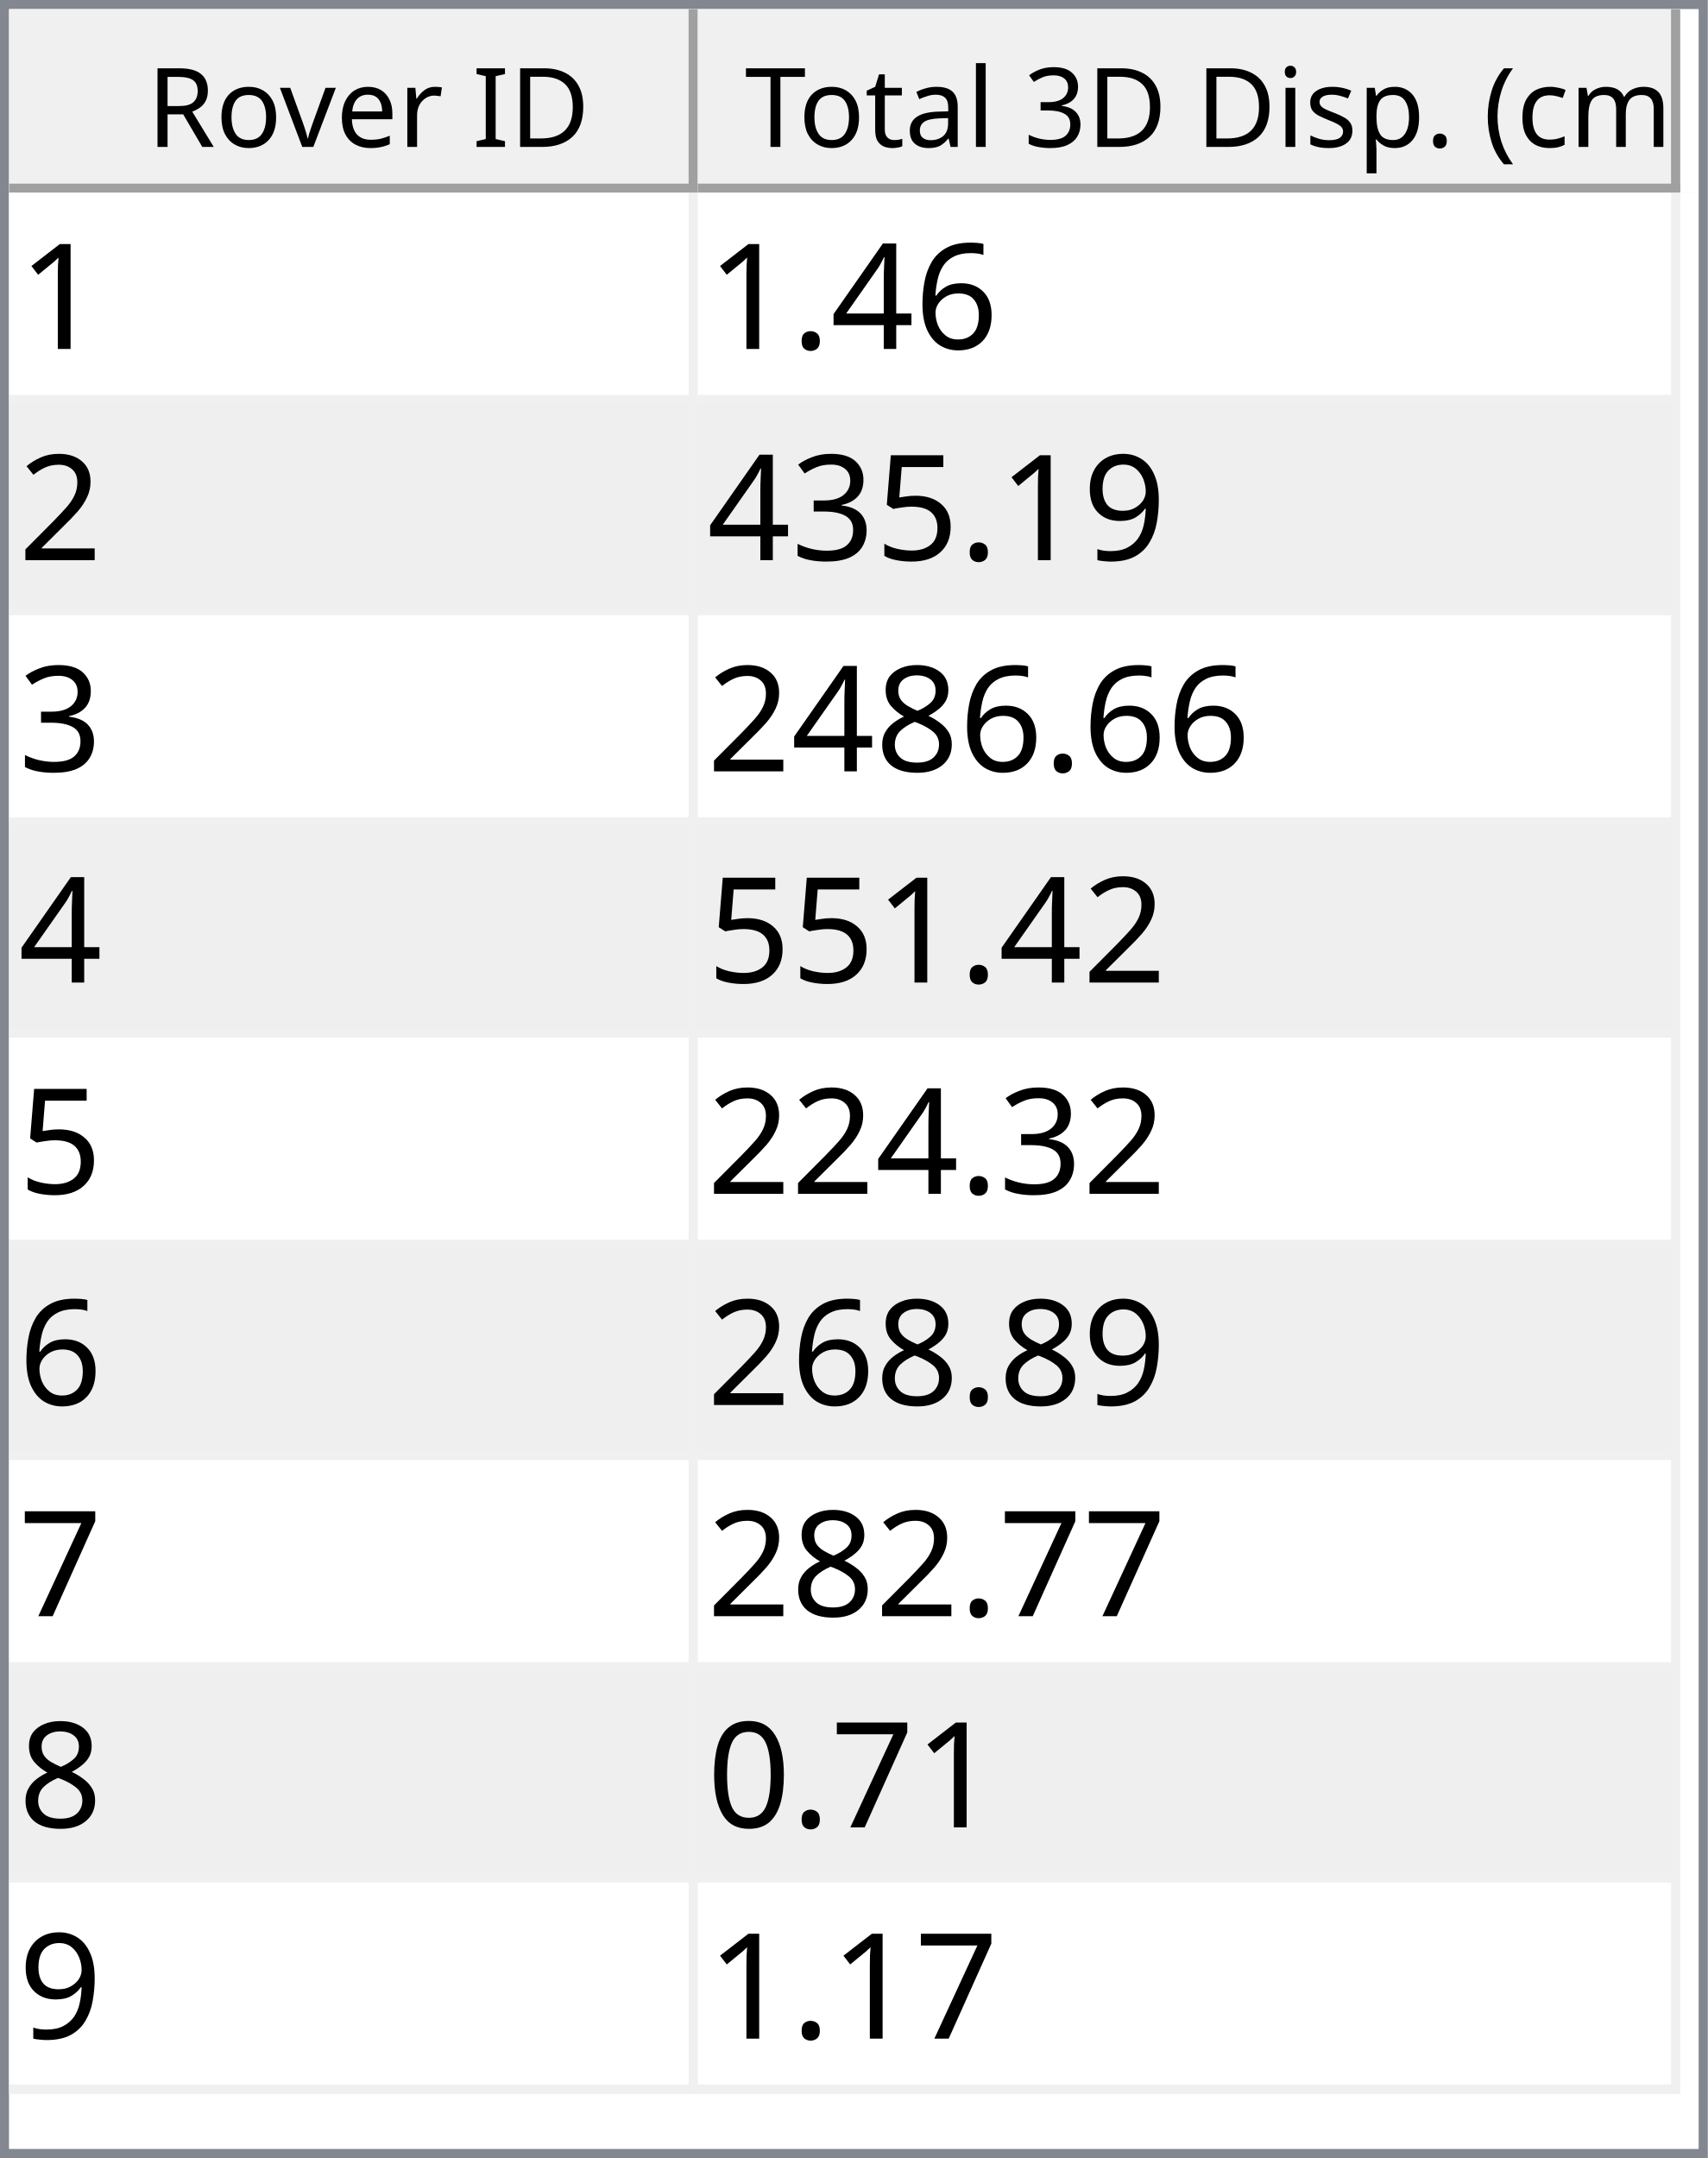
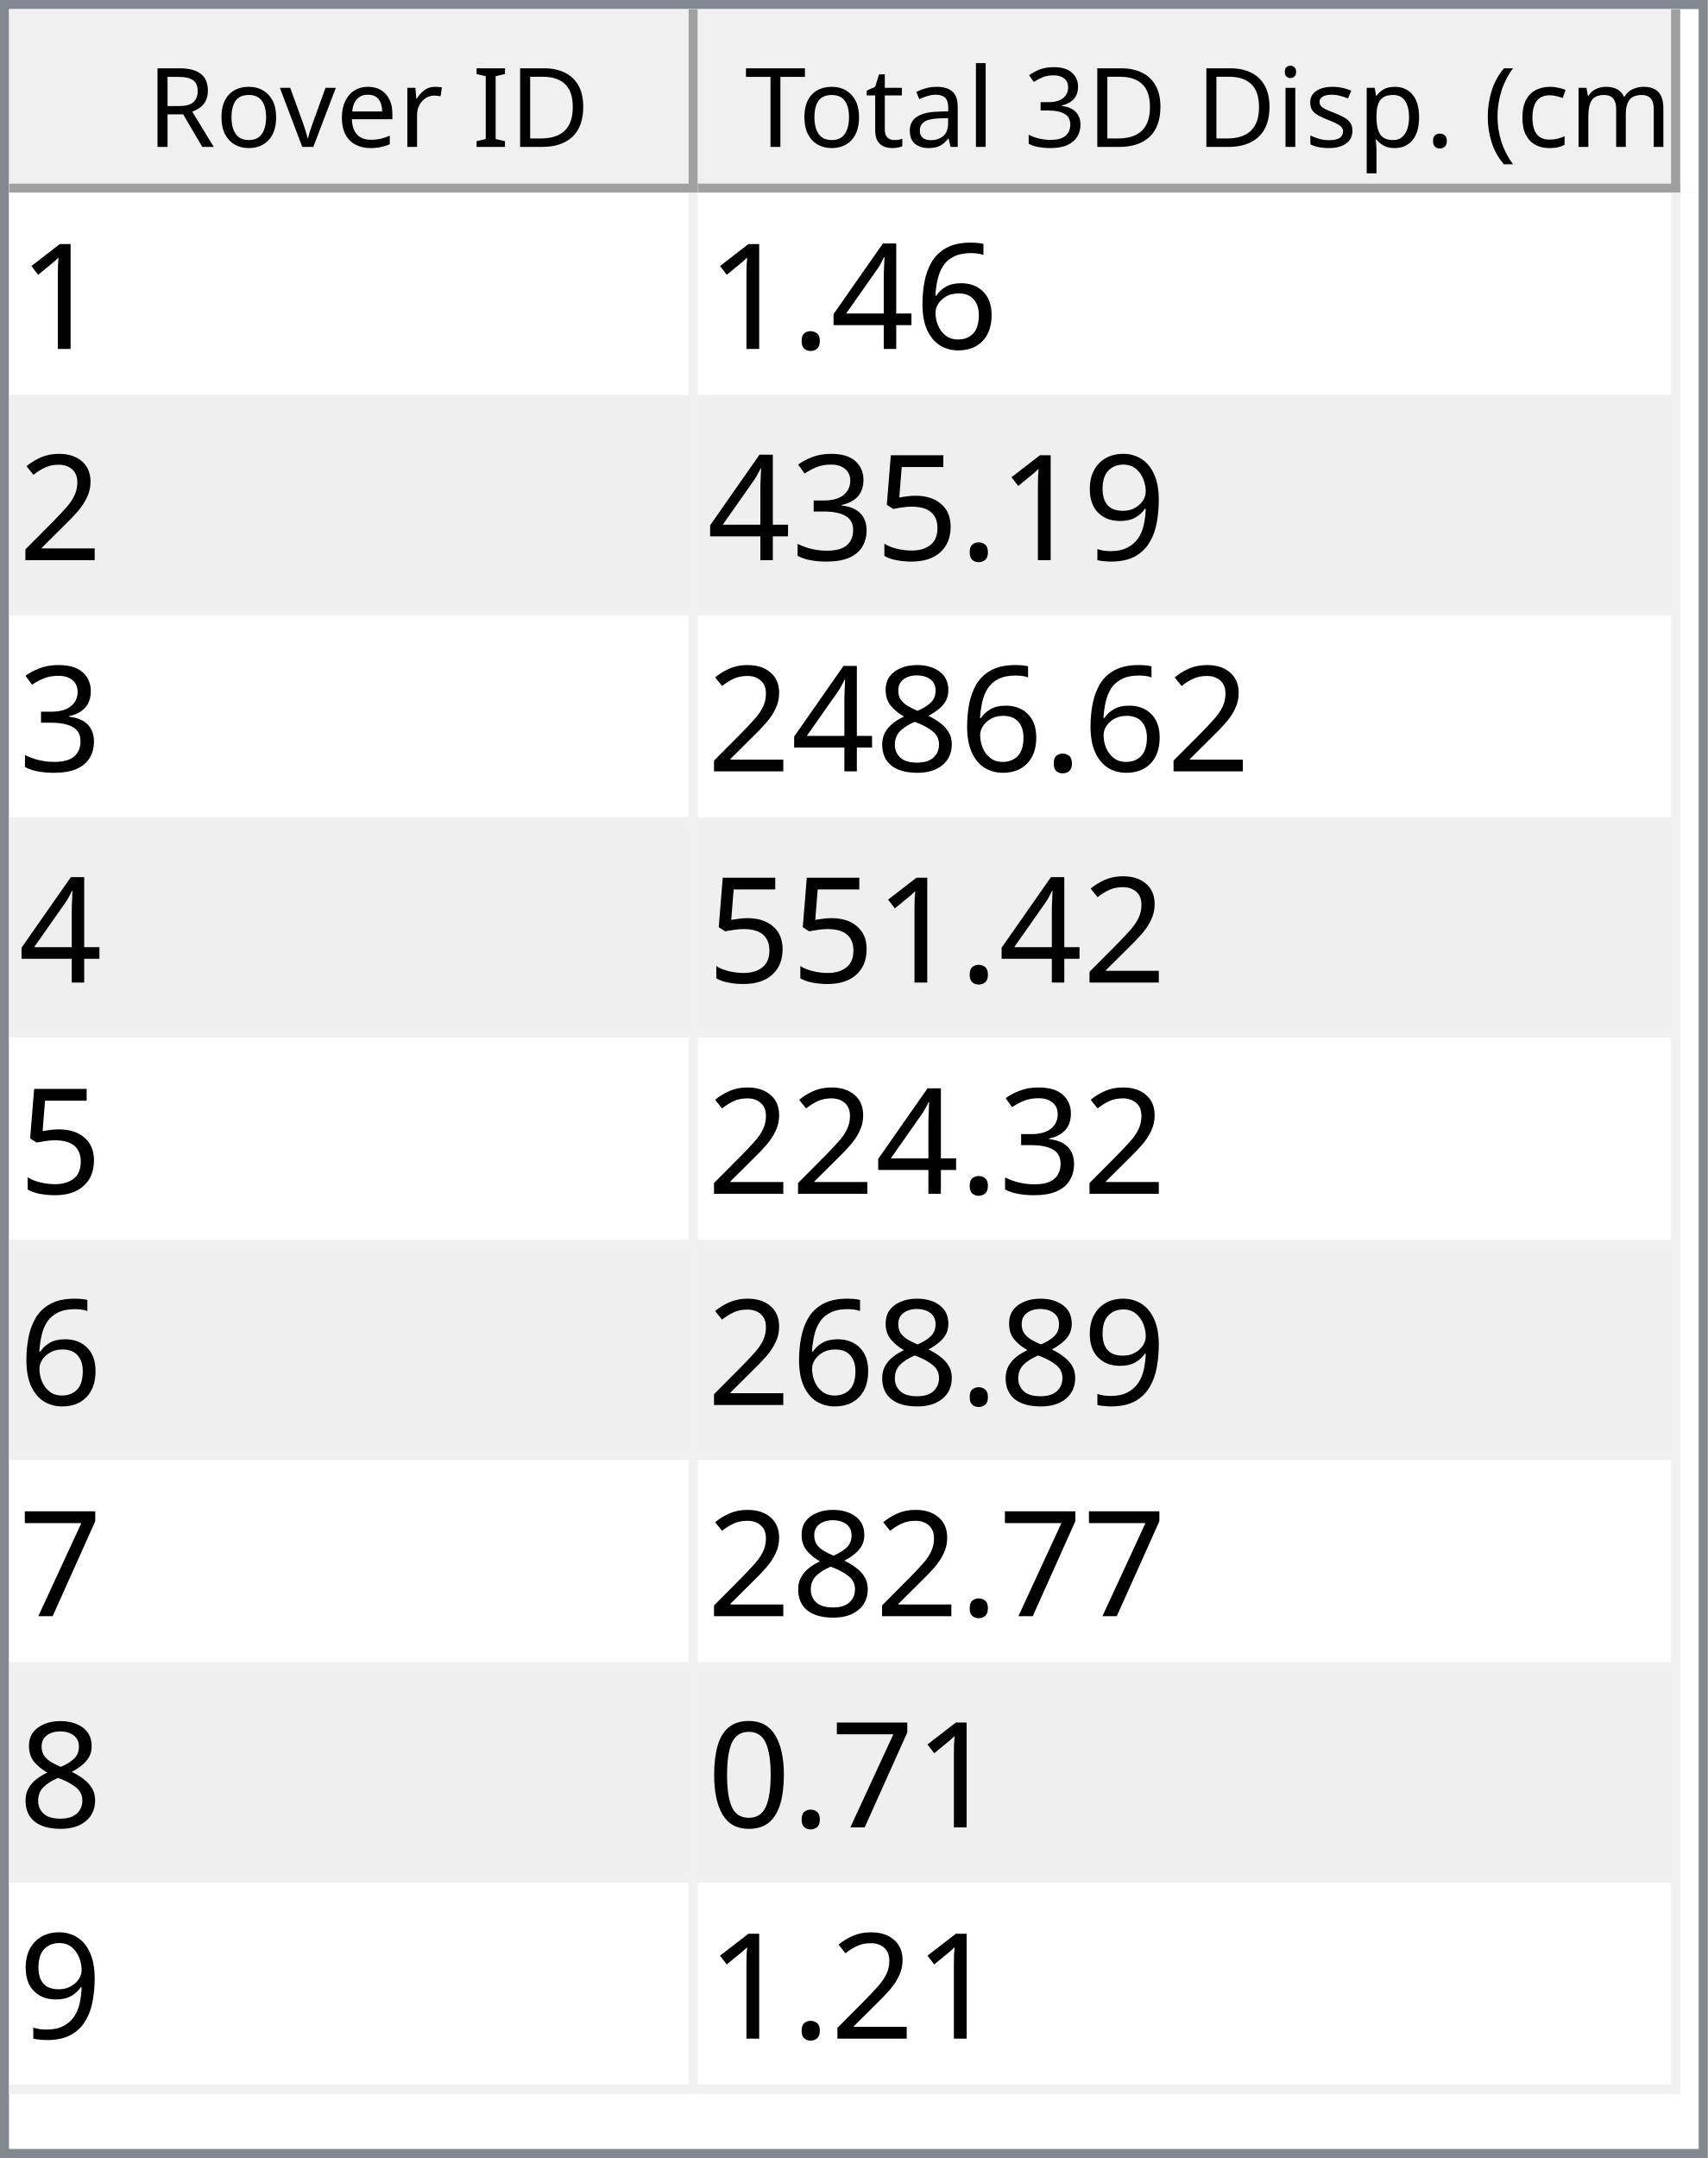
<svg xmlns="http://www.w3.org/2000/svg" style="fill-opacity:1; color-rendering:auto; color-interpolation:auto; text-rendering:auto; stroke:black; stroke-linecap:square; stroke-miterlimit:10; shape-rendering:auto; stroke-opacity:1; fill:black; stroke-dasharray:none; font-weight:normal; stroke-width:1; font-family:'Dialog'; font-style:normal; stroke-linejoin:miter; font-size:12px; stroke-dashoffset:0; image-rendering:auto;" width="186" height="235">
  <defs id="genericDefs" />
  <g>
    <defs id="defs1">
      <clipPath clipPathUnits="userSpaceOnUse" id="clipPath1">
        <path d="M0 0 L186 0 L186 235 L0 235 L0 0 Z" />
      </clipPath>
      <clipPath clipPathUnits="userSpaceOnUse" id="clipPath2">
        <path d="M0 0 L0 235 L186 235 L186 0 Z" />
      </clipPath>
      <clipPath clipPathUnits="userSpaceOnUse" id="clipPath3">
        <path d="M0 0 L0 20 L184 20 L184 0 Z" />
      </clipPath>
      <clipPath clipPathUnits="userSpaceOnUse" id="clipPath4">
        <path d="M0 0 L0 20 L75 20 L75 0 Z" />
      </clipPath>
      <clipPath clipPathUnits="userSpaceOnUse" id="clipPath5">
        <path d="M1 1 L1 19 L74 19 L74 1 Z" />
      </clipPath>
      <clipPath clipPathUnits="userSpaceOnUse" id="clipPath6">
        <path d="M0 0 L0 18 L73 18 L73 0 Z" />
      </clipPath>
      <clipPath clipPathUnits="userSpaceOnUse" id="clipPath7">
        <path d="M-0.5 -0.5 L-0.5 19.5 L74.5 19.5 L74.5 -0.5 Z" />
      </clipPath>
      <clipPath clipPathUnits="userSpaceOnUse" id="clipPath8">
        <path d="M0 0 L0 20 L107 20 L107 0 Z" />
      </clipPath>
      <clipPath clipPathUnits="userSpaceOnUse" id="clipPath9">
        <path d="M1 1 L1 19 L106 19 L106 1 Z" />
      </clipPath>
      <clipPath clipPathUnits="userSpaceOnUse" id="clipPath10">
        <path d="M0 0 L0 18 L105 18 L105 0 Z" />
      </clipPath>
      <clipPath clipPathUnits="userSpaceOnUse" id="clipPath11">
        <path d="M-0.5 -0.5 L-0.5 19.5 L106.5 19.5 L106.5 -0.5 Z" />
      </clipPath>
      <clipPath clipPathUnits="userSpaceOnUse" id="clipPath12">
        <path d="M0 0 L0 213 L184 213 L184 0 Z" />
      </clipPath>
      <clipPath clipPathUnits="userSpaceOnUse" id="clipPath13">
        <path d="M0 0 L0 207 L182 207 L182 0 Z" />
      </clipPath>
      <clipPath clipPathUnits="userSpaceOnUse" id="clipPath14">
        <path d="M-0.5 -0.5 L-0.5 206.5 L181.5 206.5 L181.5 -0.5 Z" />
      </clipPath>
      <clipPath clipPathUnits="userSpaceOnUse" id="clipPath15">
        <path d="M0 0 L0 22 L74 22 L74 0 Z" />
      </clipPath>
      <clipPath clipPathUnits="userSpaceOnUse" id="clipPath16">
        <path d="M0 0 L0 22 L106 22 L106 0 Z" />
      </clipPath>
      <font horiz-adv-x="64.551" id="font1">
        <font-face ascent="107.91" descent="25.098" units-per-em="100" style="font-style:normal; font-family:Segoe UI; font-weight:normal;" />
        <missing-glyph horiz-adv-x="64.551" d="M8.109 0 L8.109 68.266 L56.453 68.266 L56.453 0 L8.109 0 ZM15.328 7.234 L49.219 7.234 L49.219 61.031 L15.328 61.031 L15.328 7.234 Z" />
        <glyph unicode="D" horiz-adv-x="70.117" d="M9.188 0 L9.188 70.016 L28.516 70.016 Q65.531 70.016 65.531 35.891 Q65.531 19.672 55.25 9.836 Q44.969 0 27.734 0 L9.188 0 ZM17.391 62.594 L17.391 7.422 L27.828 7.422 Q41.609 7.422 49.273 14.797 Q56.938 22.172 56.938 35.688 Q56.938 62.594 28.328 62.594 L17.391 62.594 Z" />
        <glyph unicode="I" horiz-adv-x="26.611" d="M17.391 0 L9.188 0 L9.188 70.016 L17.391 70.016 L17.391 0 Z" />
        <glyph unicode=" " horiz-adv-x="27.393" d="" />
        <glyph unicode="r" horiz-adv-x="34.766" d="M34.188 41.891 Q32.078 43.5 28.125 43.5 Q23 43.5 19.555 38.672 Q16.109 33.844 16.109 25.484 L16.109 0 L8.109 0 L8.109 50 L16.109 50 L16.109 39.703 L16.312 39.703 Q18.016 44.969 21.531 47.922 Q25.047 50.875 29.391 50.875 Q32.516 50.875 34.188 50.203 L34.188 41.891 Z" />
        <glyph unicode="e" horiz-adv-x="52.295" d="M48.297 23 L12.984 23 Q13.188 14.656 17.484 10.109 Q21.781 5.562 29.297 5.562 Q37.75 5.562 44.828 11.141 L44.828 3.609 Q38.234 -1.172 27.391 -1.172 Q16.797 -1.172 10.742 5.641 Q4.688 12.453 4.688 24.812 Q4.688 36.469 11.305 43.82 Q17.922 51.172 27.734 51.172 Q37.547 51.172 42.922 44.828 Q48.297 38.484 48.297 27.203 L48.297 23 ZM40.094 29.781 Q40.047 36.719 36.75 40.578 Q33.453 44.438 27.594 44.438 Q21.922 44.438 17.969 40.383 Q14.016 36.328 13.094 29.781 L40.094 29.781 Z" />
        <glyph unicode="v" horiz-adv-x="47.9" d="M47.406 50 L27.484 0 L19.625 0 L0.688 50 L9.469 50 L22.172 13.672 Q23.578 9.672 23.922 6.688 L24.125 6.688 Q24.609 10.453 25.688 13.484 L38.969 50 L47.406 50 Z" />
        <glyph unicode="o" horiz-adv-x="58.594" d="M29 -1.172 Q17.922 -1.172 11.305 5.836 Q4.688 12.844 4.688 24.422 Q4.688 37.016 11.57 44.094 Q18.453 51.172 30.172 51.172 Q41.359 51.172 47.633 44.289 Q53.906 37.406 53.906 25.203 Q53.906 13.234 47.141 6.031 Q40.375 -1.172 29 -1.172 ZM29.594 44.438 Q21.875 44.438 17.383 39.188 Q12.891 33.938 12.891 24.703 Q12.891 15.828 17.43 10.695 Q21.969 5.562 29.594 5.562 Q37.359 5.562 41.531 10.594 Q45.703 15.625 45.703 24.906 Q45.703 34.281 41.531 39.359 Q37.359 44.438 29.594 44.438 Z" />
        <glyph unicode="R" horiz-adv-x="59.814" d="M59.375 0 L49.609 0 L37.891 19.625 Q36.281 22.359 34.766 24.289 Q33.25 26.219 31.664 27.438 Q30.078 28.656 28.25 29.219 Q26.422 29.781 24.125 29.781 L17.391 29.781 L17.391 0 L9.188 0 L9.188 70.016 L30.078 70.016 Q34.672 70.016 38.555 68.867 Q42.438 67.719 45.289 65.375 Q48.141 63.031 49.758 59.547 Q51.375 56.062 51.375 51.375 Q51.375 47.703 50.273 44.656 Q49.172 41.609 47.148 39.211 Q45.125 36.812 42.266 35.133 Q39.406 33.453 35.844 32.516 L35.844 32.328 Q37.594 31.547 38.891 30.547 Q40.188 29.547 41.359 28.18 Q42.531 26.812 43.68 25.078 Q44.828 23.344 46.234 21.047 L59.375 0 ZM17.391 62.594 L17.391 37.203 L28.516 37.203 Q31.594 37.203 34.203 38.133 Q36.812 39.062 38.719 40.797 Q40.625 42.531 41.703 45.047 Q42.781 47.562 42.781 50.688 Q42.781 56.297 39.141 59.445 Q35.5 62.594 28.609 62.594 L17.391 62.594 Z" />
        <glyph unicode=")" horiz-adv-x="30.176" d="M8.297 -15.922 L1.172 -15.922 Q16.406 2.344 16.406 26.812 Q16.406 51.469 1.078 70.016 L8.297 70.016 Q23.531 52.156 23.531 26.703 Q23.531 1.375 8.297 -15.922 Z" />
        <glyph unicode="m" horiz-adv-x="86.133" d="M79.109 0 L71.094 0 L71.094 28.719 Q71.094 37.016 68.531 40.727 Q65.969 44.438 59.906 44.438 Q54.781 44.438 51.195 39.75 Q47.609 35.062 47.609 28.516 L47.609 0 L39.594 0 L39.594 29.688 Q39.594 44.438 28.219 44.438 Q22.953 44.438 19.531 40.016 Q16.109 35.594 16.109 28.516 L16.109 0 L8.109 0 L8.109 50 L16.109 50 L16.109 42.094 L16.312 42.094 Q21.625 51.172 31.844 51.172 Q36.969 51.172 40.773 48.312 Q44.578 45.453 46 40.828 Q51.562 51.172 62.594 51.172 Q79.109 51.172 79.109 30.812 L79.109 0 Z" />
        <glyph unicode="c" horiz-adv-x="46.191" d="M42.188 2.297 Q36.422 -1.172 28.516 -1.172 Q17.828 -1.172 11.258 5.789 Q4.688 12.75 4.688 23.828 Q4.688 36.188 11.766 43.68 Q18.844 51.172 30.672 51.172 Q37.25 51.172 42.281 48.734 L42.281 40.531 Q36.719 44.438 30.375 44.438 Q22.703 44.438 17.797 38.945 Q12.891 33.453 12.891 24.516 Q12.891 15.719 17.508 10.641 Q22.125 5.562 29.891 5.562 Q36.422 5.562 42.188 9.906 L42.188 2.297 Z" />
        <glyph unicode="(" horiz-adv-x="30.176" d="M29.109 -15.922 L21.969 -15.922 Q6.844 1.375 6.844 26.703 Q6.844 52.156 21.969 70.016 L29.203 70.016 Q13.875 51.469 13.875 26.812 Q13.875 2.344 29.109 -15.922 Z" />
        <glyph unicode="." horiz-adv-x="21.68" d="M10.891 -1.078 Q8.641 -1.078 7.055 0.539 Q5.469 2.156 5.469 4.391 Q5.469 6.641 7.055 8.273 Q8.641 9.906 10.891 9.906 Q13.188 9.906 14.797 8.273 Q16.406 6.641 16.406 4.391 Q16.406 2.156 14.797 0.539 Q13.188 -1.078 10.891 -1.078 Z" />
        <glyph unicode="p" horiz-adv-x="58.789" d="M16.312 7.234 L16.109 7.234 L16.109 -23 L8.109 -23 L8.109 50 L16.109 50 L16.109 41.219 L16.312 41.219 Q22.219 51.172 33.594 51.172 Q43.266 51.172 48.688 44.461 Q54.109 37.75 54.109 26.469 Q54.109 13.922 48 6.375 Q41.891 -1.172 31.297 -1.172 Q21.578 -1.172 16.312 7.234 ZM16.109 27.391 L16.109 20.406 Q16.109 14.203 20.141 9.883 Q24.172 5.562 30.375 5.562 Q37.641 5.562 41.773 11.133 Q45.906 16.703 45.906 26.609 Q45.906 34.969 42.047 39.703 Q38.188 44.438 31.594 44.438 Q24.609 44.438 20.359 39.578 Q16.109 34.719 16.109 27.391 Z" />
        <glyph unicode="s" horiz-adv-x="42.432" d="M5.078 1.812 L5.078 10.406 Q11.625 5.562 19.484 5.562 Q30.031 5.562 30.031 12.594 Q30.031 14.594 29.125 15.992 Q28.219 17.391 26.68 18.461 Q25.141 19.531 23.07 20.383 Q21 21.234 18.609 22.172 Q15.281 23.484 12.766 24.828 Q10.25 26.172 8.57 27.859 Q6.891 29.547 6.031 31.695 Q5.172 33.844 5.172 36.719 Q5.172 40.234 6.789 42.945 Q8.406 45.656 11.086 47.484 Q13.766 49.312 17.211 50.242 Q20.656 51.172 24.312 51.172 Q30.812 51.172 35.938 48.922 L35.938 40.828 Q30.422 44.438 23.25 44.438 Q21 44.438 19.195 43.922 Q17.391 43.406 16.094 42.477 Q14.797 41.547 14.086 40.258 Q13.375 38.969 13.375 37.406 Q13.375 35.453 14.086 34.133 Q14.797 32.812 16.164 31.789 Q17.531 30.766 19.484 29.938 Q21.438 29.109 23.922 28.125 Q27.25 26.859 29.883 25.516 Q32.516 24.172 34.375 22.484 Q36.234 20.797 37.234 18.602 Q38.234 16.406 38.234 13.375 Q38.234 9.672 36.602 6.938 Q34.969 4.203 32.234 2.398 Q29.5 0.594 25.93 -0.289 Q22.359 -1.172 18.453 -1.172 Q10.75 -1.172 5.078 1.812 Z" />
        <glyph unicode="i" horiz-adv-x="24.219" d="M12.203 62.703 Q10.062 62.703 8.547 64.164 Q7.031 65.625 7.031 67.875 Q7.031 70.125 8.547 71.609 Q10.062 73.094 12.203 73.094 Q14.406 73.094 15.945 71.609 Q17.484 70.125 17.484 67.875 Q17.484 65.719 15.945 64.211 Q14.406 62.703 12.203 62.703 ZM16.109 0 L8.109 0 L8.109 50 L16.109 50 L16.109 0 Z" />
        <glyph unicode="3" horiz-adv-x="53.906" d="M46.531 19.828 Q46.531 15.094 44.75 11.211 Q42.969 7.328 39.719 4.57 Q36.469 1.812 31.93 0.297 Q27.391 -1.219 21.922 -1.219 Q11.922 -1.219 6 2.594 L6 11.188 Q13.094 5.609 22.219 5.609 Q25.875 5.609 28.828 6.539 Q31.781 7.469 33.906 9.227 Q36.031 10.984 37.18 13.477 Q38.328 15.969 38.328 19.094 Q38.328 32.812 18.797 32.812 L12.984 32.812 L12.984 39.594 L18.5 39.594 Q35.797 39.594 35.797 52.484 Q35.797 64.406 22.609 64.406 Q15.188 64.406 8.688 59.422 L8.688 67.188 Q15.375 71.188 24.609 71.188 Q29 71.188 32.57 69.969 Q36.141 68.75 38.68 66.555 Q41.219 64.359 42.609 61.281 Q44 58.203 44 54.5 Q44 40.672 30.031 36.719 L30.031 36.531 Q33.594 36.141 36.625 34.797 Q39.656 33.453 41.852 31.305 Q44.047 29.156 45.289 26.25 Q46.531 23.344 46.531 19.828 Z" />
        <glyph unicode="l" horiz-adv-x="24.219" d="M16.109 0 L8.109 0 L8.109 74.031 L16.109 74.031 L16.109 0 Z" />
        <glyph unicode="a" horiz-adv-x="50.879" d="M43.891 0 L35.891 0 L35.891 7.812 L35.688 7.812 Q30.469 -1.172 20.312 -1.172 Q12.844 -1.172 8.617 2.781 Q4.391 6.734 4.391 13.281 Q4.391 27.297 20.906 29.594 L35.891 31.688 Q35.891 44.438 25.594 44.438 Q16.547 44.438 9.281 38.281 L9.281 46.484 Q16.656 51.172 26.266 51.172 Q43.891 51.172 43.891 32.516 L43.891 0 ZM35.891 25.297 L23.828 23.641 Q18.266 22.859 15.43 20.875 Q12.594 18.891 12.594 13.875 Q12.594 10.203 15.211 7.883 Q17.828 5.562 22.172 5.562 Q28.125 5.562 32.008 9.742 Q35.891 13.922 35.891 20.312 L35.891 25.297 Z" />
        <glyph unicode="t" horiz-adv-x="33.887" d="M31.297 0.484 Q28.469 -1.078 23.828 -1.078 Q10.688 -1.078 10.688 13.578 L10.688 43.172 L2.094 43.172 L2.094 50 L10.688 50 L10.688 62.203 L18.703 64.797 L18.703 50 L31.297 50 L31.297 43.172 L18.703 43.172 L18.703 14.984 Q18.703 9.969 20.414 7.82 Q22.125 5.672 26.078 5.672 Q29.109 5.672 31.297 7.328 L31.297 0.484 Z" />
        <glyph unicode="T" horiz-adv-x="52.393" d="M50.594 62.594 L30.375 62.594 L30.375 0 L22.172 0 L22.172 62.594 L2 62.594 L2 70.016 L50.594 70.016 L50.594 62.594 Z" />
      </font>
      <font horiz-adv-x="75.0" id="font2">
        <font-face ascent="100.537" descent="21.973" units-per-em="100" style="font-style:normal; font-family:sans-serif; font-weight:normal;" />
        <missing-glyph horiz-adv-x="75.0" d="M12.5 0 L12.5 62.5 L62.5 62.5 L62.5 0 L12.5 0 ZM14.062 1.562 L60.938 1.562 L60.938 60.938 L14.062 60.938 L14.062 1.562 Z" />
        <glyph unicode="1" horiz-adv-x="55.615" d="M37.25 0 L28.469 0 L28.469 56 Q25.297 52.984 20.141 49.953 Q14.984 46.922 10.891 45.406 L10.891 53.906 Q18.266 57.375 23.781 62.305 Q29.297 67.234 31.594 71.875 L37.25 71.875 L37.25 0 Z" />
        <glyph unicode="6" horiz-adv-x="55.615" d="M49.75 54.047 L41.016 53.375 Q39.844 58.547 37.703 60.891 Q34.125 64.656 28.906 64.656 Q24.703 64.656 21.531 62.312 Q17.391 59.281 14.992 53.469 Q12.594 47.656 12.5 36.922 Q15.672 41.75 20.266 44.094 Q24.859 46.438 29.891 46.438 Q38.672 46.438 44.852 39.969 Q51.031 33.5 51.031 23.25 Q51.031 16.5 48.125 10.719 Q45.219 4.938 40.141 1.859 Q35.062 -1.219 28.609 -1.219 Q17.625 -1.219 10.695 6.859 Q3.766 14.938 3.766 33.5 Q3.766 54.25 11.422 63.672 Q18.109 71.875 29.438 71.875 Q37.891 71.875 43.289 67.141 Q48.688 62.406 49.75 54.047 ZM13.875 23.188 Q13.875 18.656 15.797 14.508 Q17.719 10.359 21.188 8.18 Q24.656 6 28.469 6 Q34.031 6 38.039 10.492 Q42.047 14.984 42.047 22.703 Q42.047 30.125 38.086 34.398 Q34.125 38.672 28.125 38.672 Q22.172 38.672 18.023 34.398 Q13.875 30.125 13.875 23.188 Z" />
        <glyph unicode="4" horiz-adv-x="55.615" d="M32.328 0 L32.328 17.141 L1.266 17.141 L1.266 25.203 L33.938 71.578 L41.109 71.578 L41.109 25.203 L50.781 25.203 L50.781 17.141 L41.109 17.141 L41.109 0 L32.328 0 ZM32.328 25.203 L32.328 57.469 L9.906 25.203 L32.328 25.203 Z" />
        <glyph unicode="." horiz-adv-x="27.783" d="M9.078 0 L9.078 10.016 L19.094 10.016 L19.094 0 L9.078 0 Z" />
        <glyph unicode="2" horiz-adv-x="55.615" d="M50.344 8.453 L50.344 0 L3.031 0 Q2.938 3.172 4.047 6.109 Q5.859 10.938 9.836 15.625 Q13.812 20.312 21.344 26.469 Q33.016 36.031 37.117 41.625 Q41.219 47.219 41.219 52.203 Q41.219 57.422 37.477 61.008 Q33.734 64.594 27.734 64.594 Q21.391 64.594 17.578 60.789 Q13.766 56.984 13.719 50.25 L4.688 51.172 Q5.609 61.281 11.664 66.578 Q17.719 71.875 27.938 71.875 Q38.234 71.875 44.242 66.164 Q50.25 60.453 50.25 52 Q50.25 47.703 48.492 43.555 Q46.734 39.406 42.656 34.812 Q38.578 30.219 29.109 22.219 Q21.188 15.578 18.945 13.211 Q16.703 10.844 15.234 8.453 L50.344 8.453 Z" />
        <glyph unicode="9" horiz-adv-x="55.615" d="M5.469 16.547 L13.922 17.328 Q14.984 11.375 18.016 8.688 Q21.047 6 25.781 6 Q29.828 6 32.883 7.859 Q35.938 9.719 37.891 12.82 Q39.844 15.922 41.164 21.195 Q42.484 26.469 42.484 31.938 Q42.484 32.516 42.438 33.688 Q39.797 29.5 35.234 26.883 Q30.672 24.266 25.344 24.266 Q16.453 24.266 10.305 30.711 Q4.156 37.156 4.156 47.703 Q4.156 58.594 10.578 65.234 Q17 71.875 26.656 71.875 Q33.641 71.875 39.43 68.117 Q45.219 64.359 48.219 57.398 Q51.219 50.438 51.219 37.25 Q51.219 23.531 48.242 15.406 Q45.266 7.281 39.383 3.031 Q33.5 -1.219 25.594 -1.219 Q17.188 -1.219 11.867 3.445 Q6.547 8.109 5.469 16.547 ZM41.453 48.141 Q41.453 55.719 37.43 60.156 Q33.406 64.594 27.734 64.594 Q21.875 64.594 17.531 59.812 Q13.188 55.031 13.188 47.406 Q13.188 40.578 17.312 36.305 Q21.438 32.031 27.484 32.031 Q33.594 32.031 37.523 36.305 Q41.453 40.578 41.453 48.141 Z" />
        <glyph unicode="5" horiz-adv-x="55.615" d="M4.156 18.75 L13.375 19.531 Q14.406 12.797 18.141 9.398 Q21.875 6 27.156 6 Q33.5 6 37.891 10.789 Q42.281 15.578 42.281 23.484 Q42.281 31 38.062 35.352 Q33.844 39.703 27 39.703 Q22.75 39.703 19.336 37.773 Q15.922 35.844 13.969 32.766 L5.719 33.844 L12.641 70.609 L48.25 70.609 L48.25 62.203 L19.672 62.203 L15.828 42.969 Q22.266 47.469 29.344 47.469 Q38.719 47.469 45.164 40.969 Q51.609 34.469 51.609 24.266 Q51.609 14.547 45.953 7.469 Q39.062 -1.219 27.156 -1.219 Q17.391 -1.219 11.211 4.25 Q5.031 9.719 4.156 18.75 Z" />
        <glyph unicode="3" horiz-adv-x="55.615" d="M4.203 18.891 L12.984 20.062 Q14.5 12.594 18.141 9.297 Q21.781 6 27 6 Q33.203 6 37.477 10.297 Q41.75 14.594 41.75 20.953 Q41.75 27 37.797 30.93 Q33.844 34.859 27.734 34.859 Q25.25 34.859 21.531 33.891 L22.516 41.609 Q23.391 41.5 23.922 41.5 Q29.547 41.5 34.039 44.43 Q38.531 47.359 38.531 53.469 Q38.531 58.297 35.258 61.477 Q31.984 64.656 26.812 64.656 Q21.688 64.656 18.266 61.43 Q14.844 58.203 13.875 51.766 L5.078 53.328 Q6.688 62.156 12.398 67.016 Q18.109 71.875 26.609 71.875 Q32.469 71.875 37.398 69.359 Q42.328 66.844 44.945 62.5 Q47.562 58.156 47.562 53.266 Q47.562 48.641 45.07 44.828 Q42.578 41.016 37.703 38.766 Q44.047 37.312 47.562 32.695 Q51.078 28.078 51.078 21.141 Q51.078 11.766 44.242 5.25 Q37.406 -1.266 26.953 -1.266 Q17.531 -1.266 11.305 4.352 Q5.078 9.969 4.203 18.891 Z" />
        <glyph unicode="8" horiz-adv-x="55.615" d="M17.672 38.812 Q12.203 40.828 9.57 44.539 Q6.938 48.25 6.938 53.422 Q6.938 61.234 12.555 66.555 Q18.172 71.875 27.484 71.875 Q36.859 71.875 42.578 66.43 Q48.297 60.984 48.297 53.172 Q48.297 48.188 45.68 44.508 Q43.062 40.828 37.75 38.812 Q44.344 36.672 47.781 31.883 Q51.219 27.094 51.219 20.453 Q51.219 11.281 44.727 5.031 Q38.234 -1.219 27.641 -1.219 Q17.047 -1.219 10.547 5.055 Q4.047 11.328 4.047 20.703 Q4.047 27.688 7.594 32.398 Q11.141 37.109 17.672 38.812 ZM15.922 53.719 Q15.922 48.641 19.195 45.414 Q22.469 42.188 27.688 42.188 Q32.766 42.188 36.016 45.383 Q39.266 48.578 39.266 53.219 Q39.266 58.062 35.914 61.359 Q32.562 64.656 27.594 64.656 Q22.562 64.656 19.242 61.43 Q15.922 58.203 15.922 53.719 ZM13.094 20.656 Q13.094 16.891 14.875 13.375 Q16.656 9.859 20.172 7.93 Q23.688 6 27.734 6 Q34.031 6 38.133 10.055 Q42.234 14.109 42.234 20.359 Q42.234 26.703 38.016 30.859 Q33.797 35.016 27.438 35.016 Q21.234 35.016 17.164 30.914 Q13.094 26.812 13.094 20.656 Z" />
        <glyph unicode="7" horiz-adv-x="55.615" d="M4.734 62.203 L4.734 70.656 L51.078 70.656 L51.078 63.812 Q44.234 56.547 37.523 44.484 Q30.812 32.422 27.156 19.672 Q24.516 10.688 23.781 0 L14.75 0 Q14.891 8.453 18.062 20.414 Q21.234 32.375 27.172 43.484 Q33.109 54.594 39.797 62.203 L4.734 62.203 Z" />
        <glyph unicode="0" horiz-adv-x="55.615" d="M4.156 35.297 Q4.156 48 6.766 55.742 Q9.375 63.484 14.523 67.68 Q19.672 71.875 27.484 71.875 Q33.25 71.875 37.594 69.555 Q41.938 67.234 44.773 62.867 Q47.609 58.5 49.219 52.227 Q50.828 45.953 50.828 35.297 Q50.828 22.703 48.242 14.969 Q45.656 7.234 40.508 3.008 Q35.359 -1.219 27.484 -1.219 Q17.141 -1.219 11.234 6.203 Q4.156 15.141 4.156 35.297 ZM13.188 35.297 Q13.188 17.672 17.312 11.836 Q21.438 6 27.484 6 Q33.547 6 37.672 11.859 Q41.797 17.719 41.797 35.297 Q41.797 52.984 37.672 58.789 Q33.547 64.594 27.391 64.594 Q21.344 64.594 17.719 59.469 Q13.188 52.938 13.188 35.297 Z" />
      </font>
    </defs>
    <g style="fill:white; stroke:white;">
      <rect x="0" y="0" width="186" style="clip-path:url(#clipPath1); stroke:none;" height="235" />
    </g>
    <g style="fill:white; text-rendering:optimizeSpeed; color-rendering:optimizeSpeed; image-rendering:optimizeSpeed; shape-rendering:crispEdges; stroke:white; color-interpolation:sRGB;">
      <rect x="0" width="186" height="235" y="0" style="stroke:none;" />
      <path style="stroke:none;" d="M0 235 L186 235 L186 0 L0 0 Z" />
    </g>
    <g style="fill:rgb(240,240,240); font-family:'Segoe UI'; stroke:rgb(240,240,240);">
      <rect x="0" y="0" width="186" style="clip-path:url(#clipPath2); stroke:none;" height="235" />
    </g>
    <g style="fill:rgb(130,135,144); font-family:'Segoe UI'; stroke:rgb(130,135,144);">
      <path d="M0 0 L186 0 L186 235 L0 235 L0 0 ZM1 1 L185 1 L185 234 L1 234 L1 1 Z" style="fill-rule:evenodd; clip-path:url(#clipPath2); stroke:none;" />
    </g>
    <g style="fill:white; font-family:'Segoe UI'; stroke:white;" transform="translate(1,1)">
      <rect x="0" y="0" width="184" style="clip-path:url(#clipPath3); stroke:none;" height="20" />
    </g>
    <g style="fill:rgb(240,240,240); font-family:'Segoe UI'; stroke:rgb(240,240,240);" transform="translate(1,1)">
      <rect x="0" y="0" width="75" style="clip-path:url(#clipPath4); stroke:none;" height="20" />
    </g>
    <g style="font-family:'Segoe UI';" transform="translate(2,2)">
      <text x="14" xml:space="preserve" y="14" style="clip-path:url(#clipPath6); stroke:none;">Rover ID</text>
    </g>
    <g style="fill:rgb(160,160,160); font-family:'Segoe UI'; stroke:rgb(160,160,160); stroke-linejoin:bevel;" transform="translate(1.5,1.5)">
      <line x1="74" x2="74" y1="0" style="fill:none; clip-path:url(#clipPath7);" y2="19" />
    </g>
    <g style="fill:rgb(160,160,160); font-family:'Segoe UI'; stroke:rgb(160,160,160); stroke-linejoin:bevel;" transform="matrix(1,0,0,1,1,1) translate(0.5,0.5)">
      <line x1="0" x2="74" y1="19" style="fill:none; clip-path:url(#clipPath7);" y2="19" />
    </g>
    <g style="fill:rgb(240,240,240); font-family:'Segoe UI'; stroke:rgb(240,240,240);" transform="translate(76,1)">
      <rect x="0" y="0" width="107" style="clip-path:url(#clipPath8); stroke:none;" height="20" />
    </g>
    <g style="font-family:'Segoe UI';" transform="translate(77,2)">
      <text x="1" xml:space="preserve" y="14" style="clip-path:url(#clipPath10); stroke:none;"> Total 3D Disp. (cm)</text>
    </g>
    <g style="fill:rgb(160,160,160); font-family:'Segoe UI'; stroke:rgb(160,160,160); stroke-linejoin:bevel;" transform="translate(76.5,1.5)">
      <line x1="106" x2="106" y1="0" style="fill:none; clip-path:url(#clipPath11);" y2="19" />
    </g>
    <g style="fill:rgb(160,160,160); font-family:'Segoe UI'; stroke:rgb(160,160,160); stroke-linejoin:bevel;" transform="matrix(1,0,0,1,76,1) translate(0.5,0.5)">
      <line x1="0" x2="106" y1="19" style="fill:none; clip-path:url(#clipPath11);" y2="19" />
    </g>
    <g style="fill:white; font-family:'Segoe UI'; stroke:white;" transform="translate(1,21)">
      <rect x="0" y="0" width="184" style="clip-path:url(#clipPath12); stroke:none;" height="213" />
    </g>
    <g style="fill:rgb(240,240,240); font-size:16px; font-family:sans-serif; stroke:rgb(240,240,240);" transform="translate(1,21)">
      <rect x="0" y="0" width="182" style="clip-path:url(#clipPath13); stroke:none;" height="207" />
      <line transform="translate(0.5,0.5)" x1="0" x2="181" y1="22" style="clip-path:url(#clipPath14); fill:none; stroke-linejoin:bevel;" y2="22" />
    </g>
    <g transform="matrix(1,0,0,1,1,21) translate(0.5,0.5)" style="fill:rgb(240,240,240); font-size:16px; font-family:sans-serif; stroke:rgb(240,240,240); stroke-linejoin:bevel;">
      <line x1="0" x2="181" y1="45" style="fill:none; clip-path:url(#clipPath14);" y2="45" />
    </g>
    <g transform="matrix(1,0,0,1,1,21) translate(0.5,0.5)" style="fill:rgb(240,240,240); font-size:16px; font-family:sans-serif; stroke:rgb(240,240,240); stroke-linejoin:bevel;">
      <line x1="0" x2="181" y1="68" style="fill:none; clip-path:url(#clipPath14);" y2="68" />
    </g>
    <g transform="matrix(1,0,0,1,1,21) translate(0.5,0.5)" style="fill:rgb(240,240,240); font-size:16px; font-family:sans-serif; stroke:rgb(240,240,240); stroke-linejoin:bevel;">
      <line x1="0" x2="181" y1="91" style="fill:none; clip-path:url(#clipPath14);" y2="91" />
    </g>
    <g transform="matrix(1,0,0,1,1,21) translate(0.5,0.5)" style="fill:rgb(240,240,240); font-size:16px; font-family:sans-serif; stroke:rgb(240,240,240); stroke-linejoin:bevel;">
      <line x1="0" x2="181" y1="114" style="fill:none; clip-path:url(#clipPath14);" y2="114" />
    </g>
    <g transform="matrix(1,0,0,1,1,21) translate(0.5,0.5)" style="fill:rgb(240,240,240); font-size:16px; font-family:sans-serif; stroke:rgb(240,240,240); stroke-linejoin:bevel;">
      <line x1="0" x2="181" y1="137" style="fill:none; clip-path:url(#clipPath14);" y2="137" />
    </g>
    <g transform="matrix(1,0,0,1,1,21) translate(0.5,0.5)" style="fill:rgb(240,240,240); font-size:16px; font-family:sans-serif; stroke:rgb(240,240,240); stroke-linejoin:bevel;">
      <line x1="0" x2="181" y1="160" style="fill:none; clip-path:url(#clipPath14);" y2="160" />
    </g>
    <g transform="matrix(1,0,0,1,1,21) translate(0.5,0.5)" style="fill:rgb(240,240,240); font-size:16px; font-family:sans-serif; stroke:rgb(240,240,240); stroke-linejoin:bevel;">
      <line x1="0" x2="181" y1="183" style="fill:none; clip-path:url(#clipPath14);" y2="183" />
    </g>
    <g transform="matrix(1,0,0,1,1,21) translate(0.5,0.5)" style="fill:rgb(240,240,240); font-size:16px; font-family:sans-serif; stroke:rgb(240,240,240); stroke-linejoin:bevel;">
      <line x1="0" x2="181" y1="206" style="fill:none; clip-path:url(#clipPath14);" y2="206" />
    </g>
    <g transform="matrix(1,0,0,1,1,21) translate(0.5,0.5)" style="fill:rgb(240,240,240); font-size:16px; font-family:sans-serif; stroke:rgb(240,240,240); stroke-linejoin:bevel;">
      <line x1="74" x2="74" y1="0" style="fill:none; clip-path:url(#clipPath14);" y2="206" />
    </g>
    <g transform="matrix(1,0,0,1,1,21) translate(0.5,0.5)" style="fill:rgb(240,240,240); font-size:16px; font-family:sans-serif; stroke:rgb(240,240,240); stroke-linejoin:bevel;">
      <line x1="181" x2="181" y1="0" style="fill:none; clip-path:url(#clipPath14);" y2="206" />
    </g>
    <g style="fill:white; font-size:16px; font-family:sans-serif; stroke:white;" transform="matrix(1,0,0,1,1,21)">
      <rect x="0" y="0" width="74" style="clip-path:url(#clipPath15); stroke:none;" height="22" />
      <text x="1" y="17" style="fill:black; clip-path:url(#clipPath15); stroke:none;" xml:space="preserve">1</text>
    </g>
    <g style="fill:white; font-size:16px; font-family:sans-serif; stroke:white;" transform="matrix(1,0,0,1,1,21) translate(75,0)">
      <rect x="0" y="0" width="106" style="clip-path:url(#clipPath16); stroke:none;" height="22" />
      <text x="1" y="17" style="fill:black; clip-path:url(#clipPath16); stroke:none;" xml:space="preserve">1.46</text>
    </g>
    <g style="fill:rgb(239,239,239); font-size:16px; font-family:sans-serif; stroke:rgb(239,239,239);" transform="matrix(1,0,0,1,1,21) translate(0,23)">
      <rect x="0" y="0" width="74" style="clip-path:url(#clipPath15); stroke:none;" height="22" />
      <text x="1" y="17" style="fill:black; clip-path:url(#clipPath15); stroke:none;" xml:space="preserve">2</text>
    </g>
    <g style="fill:rgb(239,239,239); font-size:16px; font-family:sans-serif; stroke:rgb(239,239,239);" transform="matrix(1,0,0,1,1,21) translate(75,23)">
      <rect x="0" y="0" width="106" style="clip-path:url(#clipPath16); stroke:none;" height="22" />
      <text x="1" y="17" style="fill:black; clip-path:url(#clipPath16); stroke:none;" xml:space="preserve">435.19</text>
    </g>
    <g style="fill:white; font-size:16px; font-family:sans-serif; stroke:white;" transform="matrix(1,0,0,1,1,21) translate(0,46)">
      <rect x="0" y="0" width="74" style="clip-path:url(#clipPath15); stroke:none;" height="22" />
      <text x="1" y="17" style="fill:black; clip-path:url(#clipPath15); stroke:none;" xml:space="preserve">3</text>
    </g>
    <g style="fill:white; font-size:16px; font-family:sans-serif; stroke:white;" transform="matrix(1,0,0,1,1,21) translate(75,46)">
      <rect x="0" y="0" width="106" style="clip-path:url(#clipPath16); stroke:none;" height="22" />
-       <text x="1" y="17" style="fill:black; clip-path:url(#clipPath16); stroke:none;" xml:space="preserve">2486.66</text>
+       <text x="1" y="17" style="fill:black; clip-path:url(#clipPath16); stroke:none;" xml:space="preserve">2486.62</text>
    </g>
    <g style="fill:rgb(239,239,239); font-size:16px; font-family:sans-serif; stroke:rgb(239,239,239);" transform="matrix(1,0,0,1,1,21) translate(0,69)">
      <rect x="0" y="0" width="74" style="clip-path:url(#clipPath15); stroke:none;" height="22" />
      <text x="1" y="17" style="fill:black; clip-path:url(#clipPath15); stroke:none;" xml:space="preserve">4</text>
    </g>
    <g style="fill:rgb(239,239,239); font-size:16px; font-family:sans-serif; stroke:rgb(239,239,239);" transform="matrix(1,0,0,1,1,21) translate(75,69)">
      <rect x="0" y="0" width="106" style="clip-path:url(#clipPath16); stroke:none;" height="22" />
      <text x="1" y="17" style="fill:black; clip-path:url(#clipPath16); stroke:none;" xml:space="preserve">551.42</text>
    </g>
    <g style="fill:white; font-size:16px; font-family:sans-serif; stroke:white;" transform="matrix(1,0,0,1,1,21) translate(0,92)">
      <rect x="0" y="0" width="74" style="clip-path:url(#clipPath15); stroke:none;" height="22" />
      <text x="1" y="17" style="fill:black; clip-path:url(#clipPath15); stroke:none;" xml:space="preserve">5</text>
    </g>
    <g style="fill:white; font-size:16px; font-family:sans-serif; stroke:white;" transform="matrix(1,0,0,1,1,21) translate(75,92)">
      <rect x="0" y="0" width="106" style="clip-path:url(#clipPath16); stroke:none;" height="22" />
      <text x="1" y="17" style="fill:black; clip-path:url(#clipPath16); stroke:none;" xml:space="preserve">224.32</text>
    </g>
    <g style="fill:rgb(239,239,239); font-size:16px; font-family:sans-serif; stroke:rgb(239,239,239);" transform="matrix(1,0,0,1,1,21) translate(0,115)">
      <rect x="0" y="0" width="74" style="clip-path:url(#clipPath15); stroke:none;" height="22" />
      <text x="1" y="17" style="fill:black; clip-path:url(#clipPath15); stroke:none;" xml:space="preserve">6</text>
    </g>
    <g style="fill:rgb(239,239,239); font-size:16px; font-family:sans-serif; stroke:rgb(239,239,239);" transform="matrix(1,0,0,1,1,21) translate(75,115)">
      <rect x="0" y="0" width="106" style="clip-path:url(#clipPath16); stroke:none;" height="22" />
      <text x="1" y="17" style="fill:black; clip-path:url(#clipPath16); stroke:none;" xml:space="preserve">268.89</text>
    </g>
    <g style="fill:white; font-size:16px; font-family:sans-serif; stroke:white;" transform="matrix(1,0,0,1,1,21) translate(0,138)">
      <rect x="0" y="0" width="74" style="clip-path:url(#clipPath15); stroke:none;" height="22" />
      <text x="1" y="17" style="fill:black; clip-path:url(#clipPath15); stroke:none;" xml:space="preserve">7</text>
    </g>
    <g style="fill:white; font-size:16px; font-family:sans-serif; stroke:white;" transform="matrix(1,0,0,1,1,21) translate(75,138)">
      <rect x="0" y="0" width="106" style="clip-path:url(#clipPath16); stroke:none;" height="22" />
      <text x="1" y="17" style="fill:black; clip-path:url(#clipPath16); stroke:none;" xml:space="preserve">282.77</text>
    </g>
    <g style="fill:rgb(239,239,239); font-size:16px; font-family:sans-serif; stroke:rgb(239,239,239);" transform="matrix(1,0,0,1,1,21) translate(0,161)">
      <rect x="0" y="0" width="74" style="clip-path:url(#clipPath15); stroke:none;" height="22" />
      <text x="1" y="17" style="fill:black; clip-path:url(#clipPath15); stroke:none;" xml:space="preserve">8</text>
    </g>
    <g style="fill:rgb(239,239,239); font-size:16px; font-family:sans-serif; stroke:rgb(239,239,239);" transform="matrix(1,0,0,1,1,21) translate(75,161)">
      <rect x="0" y="0" width="106" style="clip-path:url(#clipPath16); stroke:none;" height="22" />
      <text x="1" y="17" style="fill:black; clip-path:url(#clipPath16); stroke:none;" xml:space="preserve">0.71</text>
    </g>
    <g style="fill:white; font-size:16px; font-family:sans-serif; stroke:white;" transform="matrix(1,0,0,1,1,21) translate(0,184)">
      <rect x="0" y="0" width="74" style="clip-path:url(#clipPath15); stroke:none;" height="22" />
      <text x="1" y="17" style="fill:black; clip-path:url(#clipPath15); stroke:none;" xml:space="preserve">9</text>
    </g>
    <g style="fill:white; font-size:16px; font-family:sans-serif; stroke:white;" transform="matrix(1,0,0,1,1,21) translate(75,184)">
      <rect x="0" y="0" width="106" style="clip-path:url(#clipPath16); stroke:none;" height="22" />
-       <text x="1" y="17" style="fill:black; clip-path:url(#clipPath16); stroke:none;" xml:space="preserve">1.17</text>
+       <text x="1" y="17" style="fill:black; clip-path:url(#clipPath16); stroke:none;" xml:space="preserve">1.21</text>
    </g>
  </g>
</svg>
